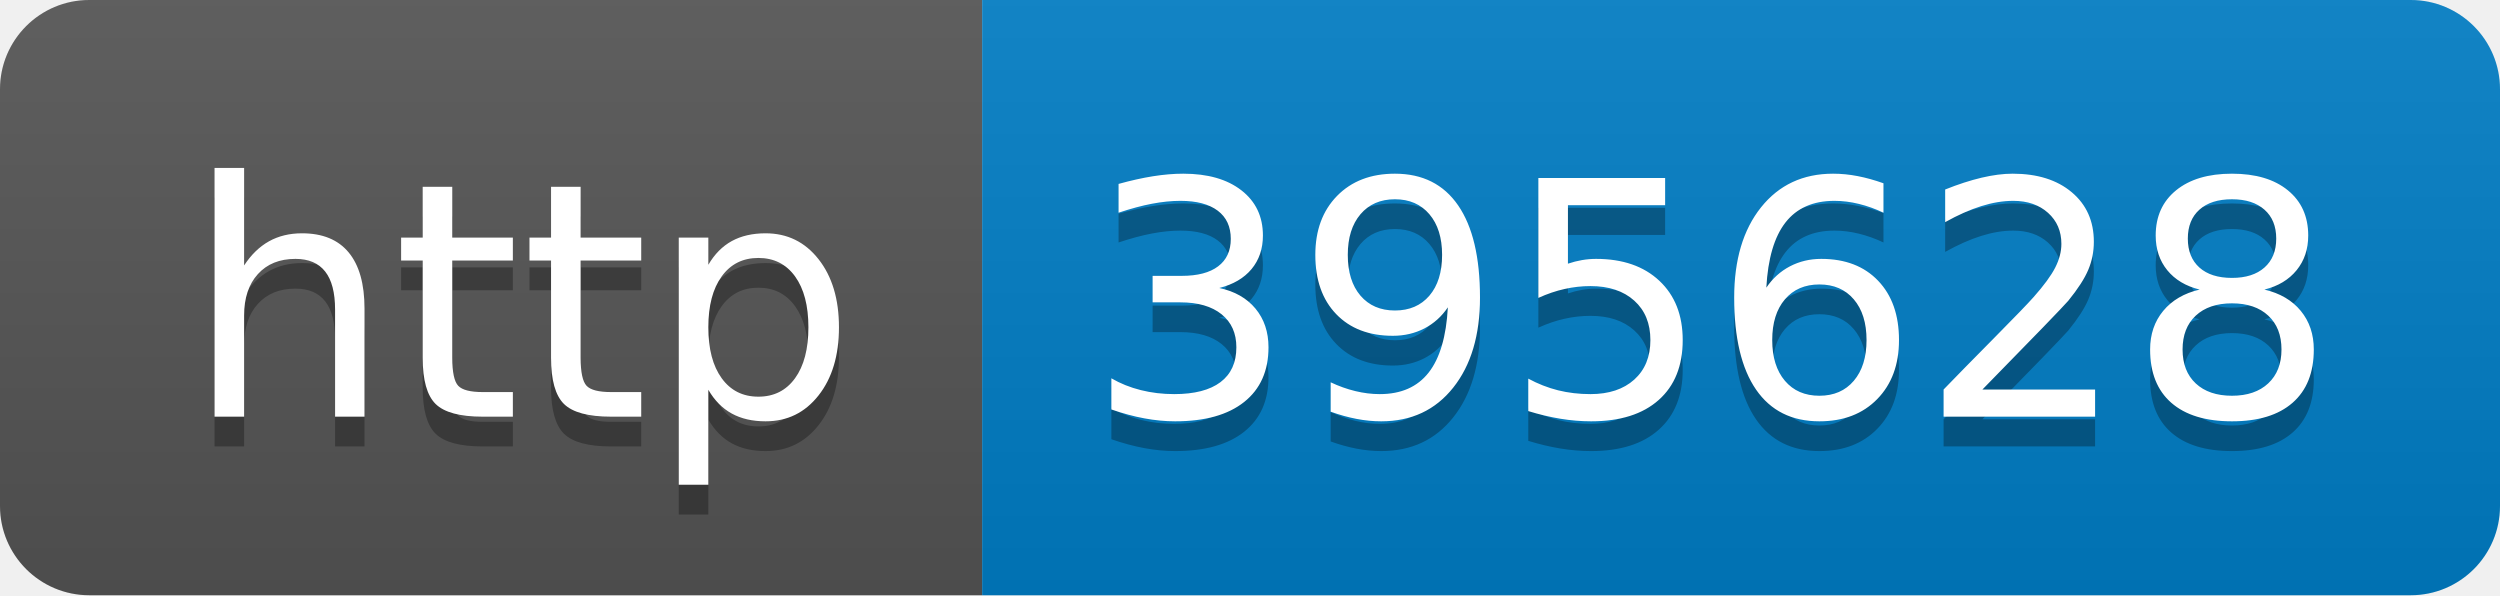
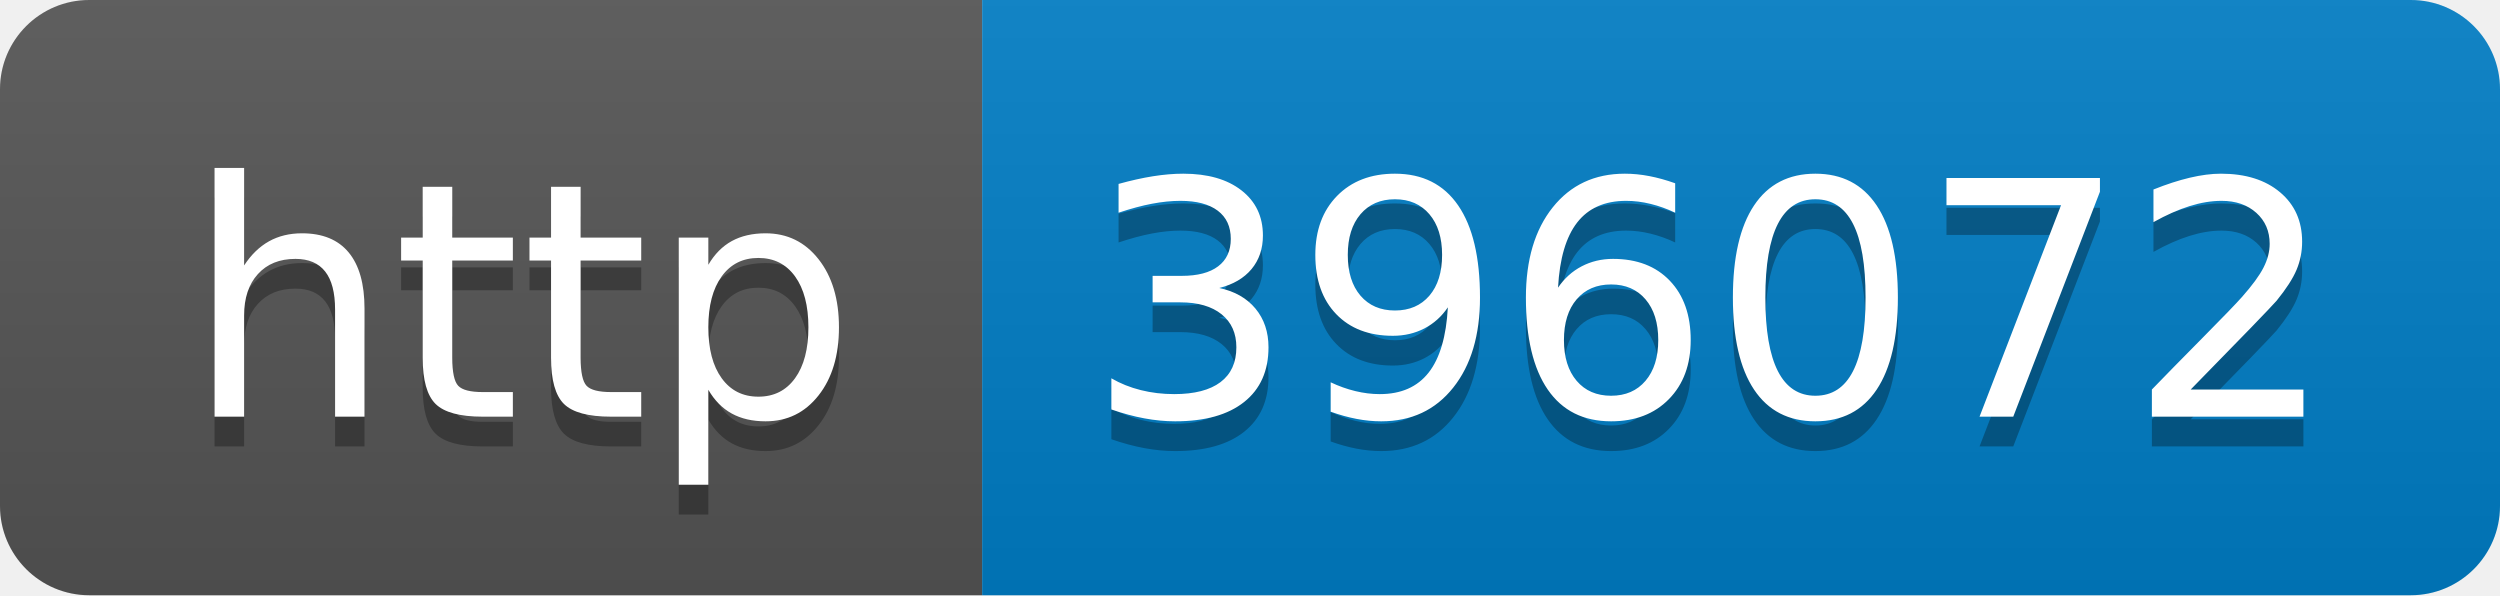
- <svg xmlns="http://www.w3.org/2000/svg" width="84" height="20" role="img" aria-label="http: 395628">
+ <svg xmlns="http://www.w3.org/2000/svg" width="84" height="20" role="img" aria-label="http: 396072">
  <linearGradient id="s" x2="0" y2="100%">
    <stop offset="0" stop-color="#bbb" stop-opacity=".1" />
    <stop offset="1" stop-opacity=".1" />
  </linearGradient>
  <clipPath id="r">
    <rect width="84" height="20" rx="3" fill="#fff" />
  </clipPath>
  <g clip-path="url(#r)">
    <rect width="33" height="20" fill="#555" />
    <rect x="33" width="51" height="20" fill="#007ec6" />
    <rect width="84" height="20" fill="url(#s)" />
  </g>
  <g fill="#fff" text-anchor="middle" font-family="Verdana,Geneva,DejaVu Sans,sans-serif" text-rendering="geometricPrecision" font-size="110">
    <text aria-hidden="true" x="175" y="150" fill="#010101" fill-opacity=".3" transform="scale(.1)" textLength="230">http</text>
    <text x="175" y="140" transform="scale(.1)" fill="#fff" textLength="230">http</text>
-     <text aria-hidden="true" x="575" y="150" fill="#010101" fill-opacity=".3" transform="scale(.1)" textLength="410">395628</text>
-     <text x="575" y="140" transform="scale(.1)" fill="#fff" textLength="410">395628</text>
+     <text aria-hidden="true" x="575" y="150" fill="#010101" fill-opacity=".3" transform="scale(.1)" textLength="410">396072</text>
+     <text x="575" y="140" transform="scale(.1)" fill="#fff" textLength="410">396072</text>
  </g>
</svg>
